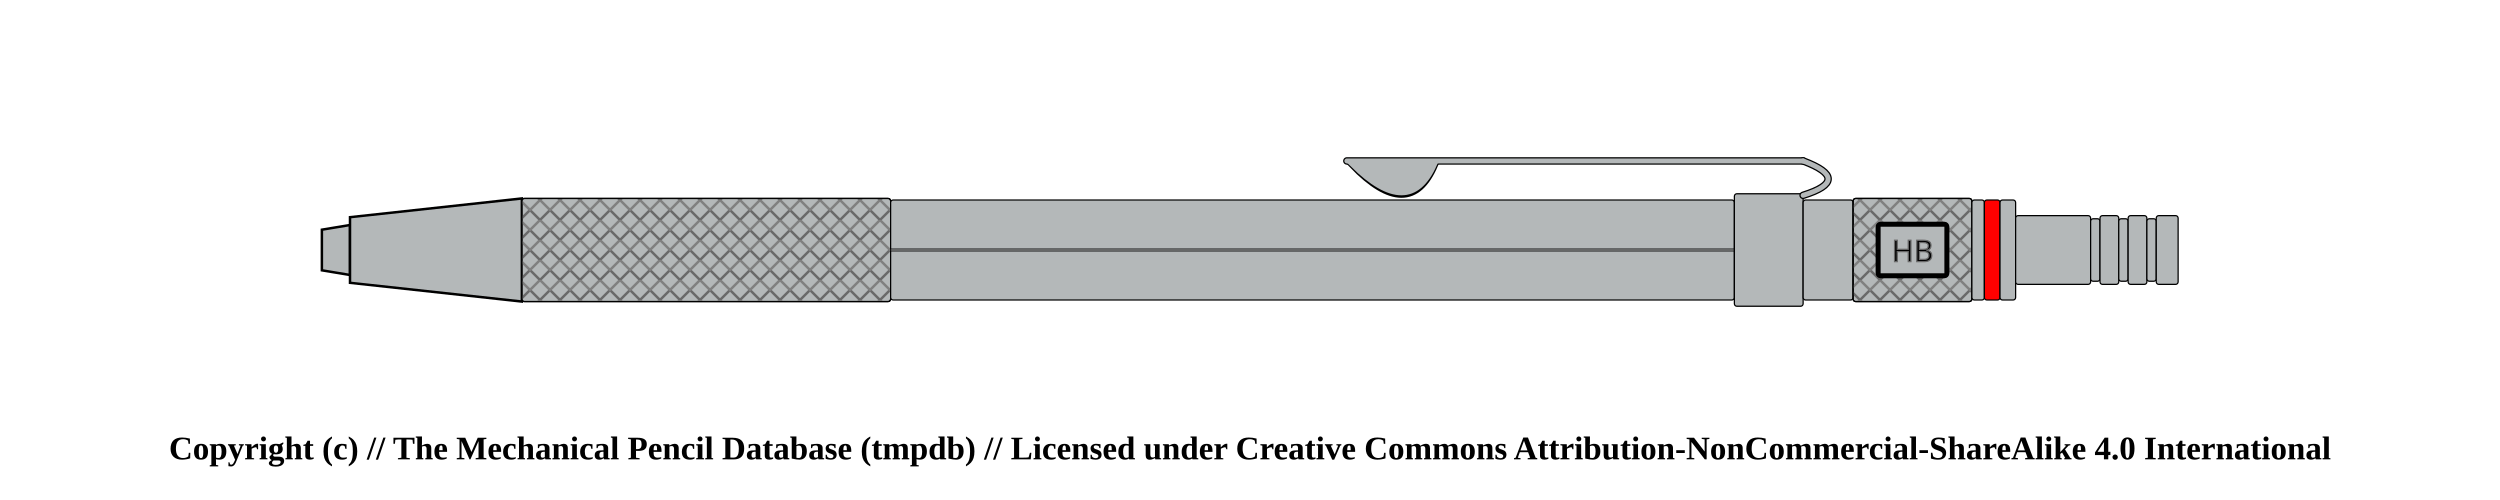
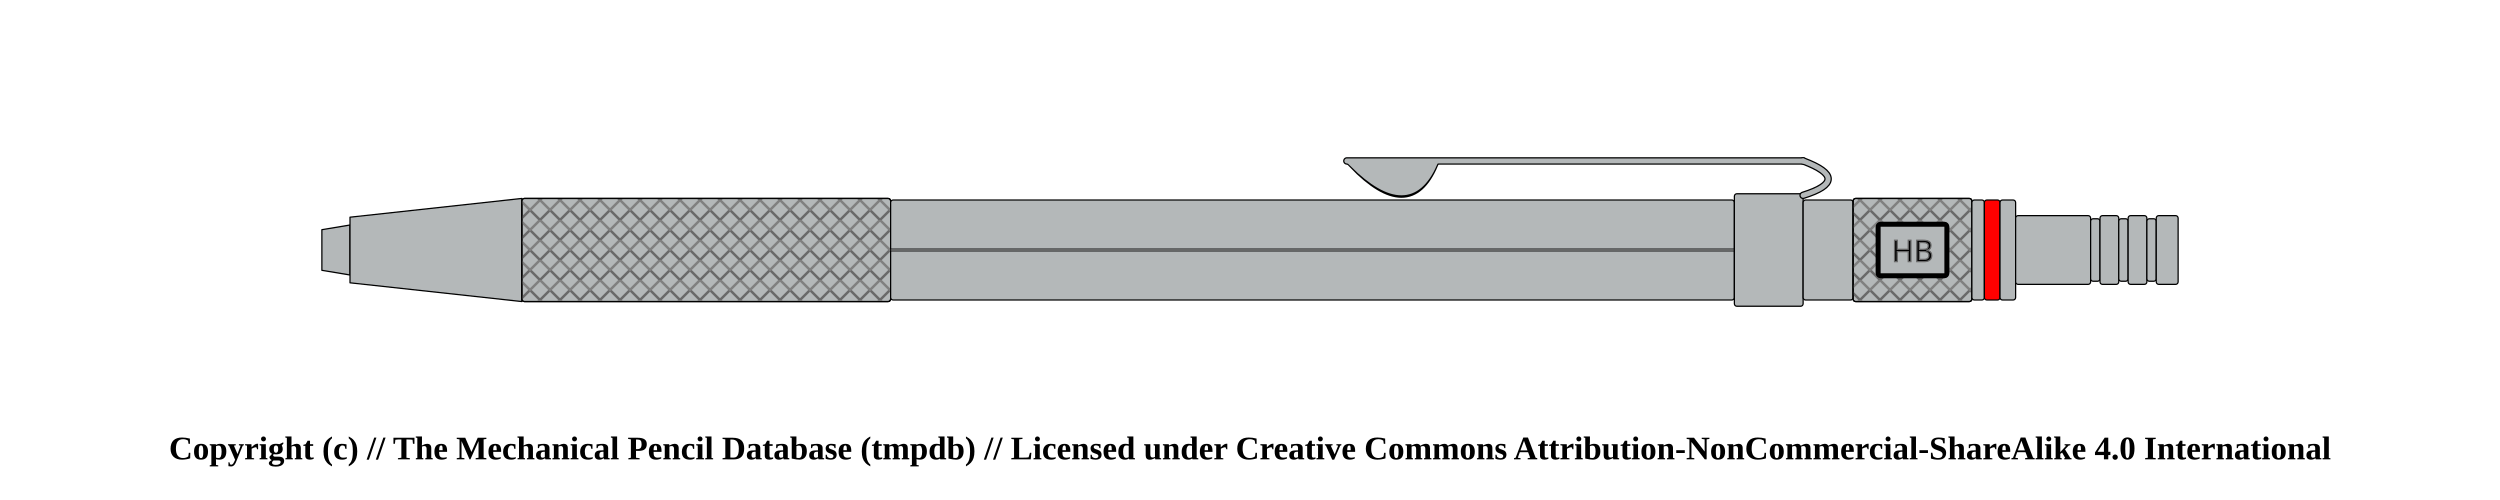
<svg xmlns="http://www.w3.org/2000/svg" width="1000" height="200">
  <pattern id="diagonalHatch" patternUnits="userSpaceOnUse" width="8" height="8">
    <rect width="6" height="6" fill="none" />
    <path stroke="dimgray" stroke-linecap="round" stroke-width="1" d="M 4,4 L 8,8" />
    <path stroke="dimgray" stroke-linecap="round" stroke-width="1" d="M 4,4 L 0,8" />
    <path stroke="gray" stroke-linecap="round" stroke-width="1" d="M 4,4 L 8,0" />
    <path stroke="gray" stroke-linecap="round" stroke-width="1" d="M 4,4 L 0,0" />
  </pattern>
-   <path d="M128.75 91.875 L140 90 L140 110 L128.75 108.125 Z" stroke-width="1" stroke="black" fill="#b4b8b9" />
-   <path d="M140 86.875 L208.75 79.375 L208.75 120.625 L140 113.125 Z" stroke-width="1" stroke="black" fill="#b4b8b9" />
+   <path d="M128.75 91.875 L140 90 L140 110 L128.75 108.125 Z" stroke-width="0.5" stroke="black" stroke-linejoin="round" fill="#b4b8b9" />
+   <path d="M140 86.875 L208.75 79.375 L208.75 120.625 L140 113.125 Z" stroke-width="0.5" stroke="black" stroke-linejoin="round" fill="#b4b8b9" />
  <rect x="208.75" y="79.375" width="147.5" height="41.25" rx="1" ry="1" stroke-width="0.5" stroke="black" fill="#b4b8b9" />
  <rect x="208.75" y="79.375" width="147.5" height="41.25" rx="1" ry="1" stroke-width="0.5" stroke="black" fill="url(#diagonalHatch)" />
  <rect x="356.25" y="80" width="337.5" height="40" rx="1" ry="1" stroke-width="0.5" stroke="black" fill="#b4b8b9" />
  <line x1="356.25" y1="100" x2="693.75" y2="100" stroke-width="1.5" stroke="black" fill="none" stroke-opacity="0.5" />
  <line x1="356.25" y1="100" x2="693.75" y2="100" stroke-width="0.5" stroke="gray" fill="none" stroke-opacity="0.5" />
  <rect x="693.75" y="77.5" width="27.5" height="45" rx="1" ry="1" stroke-width="0.5" stroke="black" fill="#b4b8b9" />
  <path d="M541 65.875 Q563.75 89.375 573.75 65.875 Z" stroke-width="3" stroke="black" fill="dimgray" stroke-linecap="round" />
  <line x1="538.75" y1="64.375" x2="721.25" y2="64.375" stroke-width="3" stroke="black" fill="dimgray" stroke-linecap="round" />
/&gt;<path d="M721.25 64.375 Q741.25 71.875 721.25 78.125" stroke-width="3" stroke="black" fill="none" stroke-linecap="round" />
  <path d="M541 65.875 Q563.75 88.375 573.75 65.875 Z" stroke-width="2" stroke="#b4b8b9" fill="#b4b8b9" stroke-linecap="round" />
  <line x1="538.75" y1="64.375" x2="721.25" y2="64.375" stroke-width="2" stroke="#b4b8b9" fill="#b4b8b9" stroke-linecap="round" />
/&gt;<path d="M721.25 64.375 Q741.25 71.875 721.25 78.125" stroke-width="2" stroke="#b4b8b9" fill="none" stroke-linecap="round" />
  <rect x="721.25" y="80" width="20" height="40" rx="1" ry="1" stroke-width="0.5" stroke="black" fill="#b4b8b9" />
  <rect x="741.25" y="79.375" width="47.5" height="41.25" rx="1" ry="1" stroke-width="0.5" stroke="black" fill="#b4b8b9" />
  <rect x="741.25" y="79.375" width="47.5" height="41.25" rx="1" ry="1" stroke-width="0.5" stroke="black" fill="url(#diagonalHatch)" />
  <rect x="751.25" y="89.688" width="27.5" height="20.625" rx="1" ry="1" stroke-width="2" stroke="black" fill="#b4b8b9" />
  <text x="765" y="100" text-anchor="middle" dominant-baseline="central">
    <tspan stroke="dimgray" stroke-width="0.5" font-family="sans-serif" fill="black" textLength="{this.width * 5 - 24}"> HB</tspan>
  </text>
  <rect x="788.75" y="80" width="5" height="40" rx="1" ry="1" stroke-width="0.5" stroke="black" fill="#b4b8b9" />
  <rect x="793.75" y="80" width="6.25" height="40" rx="1" ry="1" stroke-width="0.5" stroke="black" fill="red" />
  <rect x="800" y="80" width="6.25" height="40" rx="1" ry="1" stroke-width="0.5" stroke="black" fill="#b4b8b9" />
  <rect x="806.25" y="86.25" width="30" height="27.5" rx="1" ry="1" stroke-width="0.5" stroke="black" fill="#b4b8b9" />
  <rect x="836.25" y="87.5" width="3.75" height="25" rx="1" ry="1" stroke-width="0.5" stroke="black" fill="#b4b8b9" />
  <rect x="840" y="86.25" width="7.5" height="27.5" rx="1" ry="1" stroke-width="0.5" stroke="black" fill="#b4b8b9" />
  <rect x="847.5" y="87.5" width="3.75" height="25" rx="1" ry="1" stroke-width="0.5" stroke="black" fill="#b4b8b9" />
  <rect x="851.25" y="86.25" width="7.5" height="27.5" rx="1" ry="1" stroke-width="0.5" stroke="black" fill="#b4b8b9" />
  <rect x="858.75" y="87.5" width="3.75" height="25" rx="1" ry="1" stroke-width="0.5" stroke="black" fill="#b4b8b9" />
  <rect x="862.5" y="86.25" width="8.75" height="27.5" rx="1" ry="1" stroke-width="0.5" stroke="black" fill="#b4b8b9" />
  <text x="50%" y="180" font-size="1.1em" font-weight="bold" text-anchor="middle" dominant-baseline="middle">Copyright (c) // The Mechanical Pencil Database (tmpdb) // Licensed under Creative Commons Attribution-NonCommercial-ShareAlike 4.0 International</text>
</svg>
